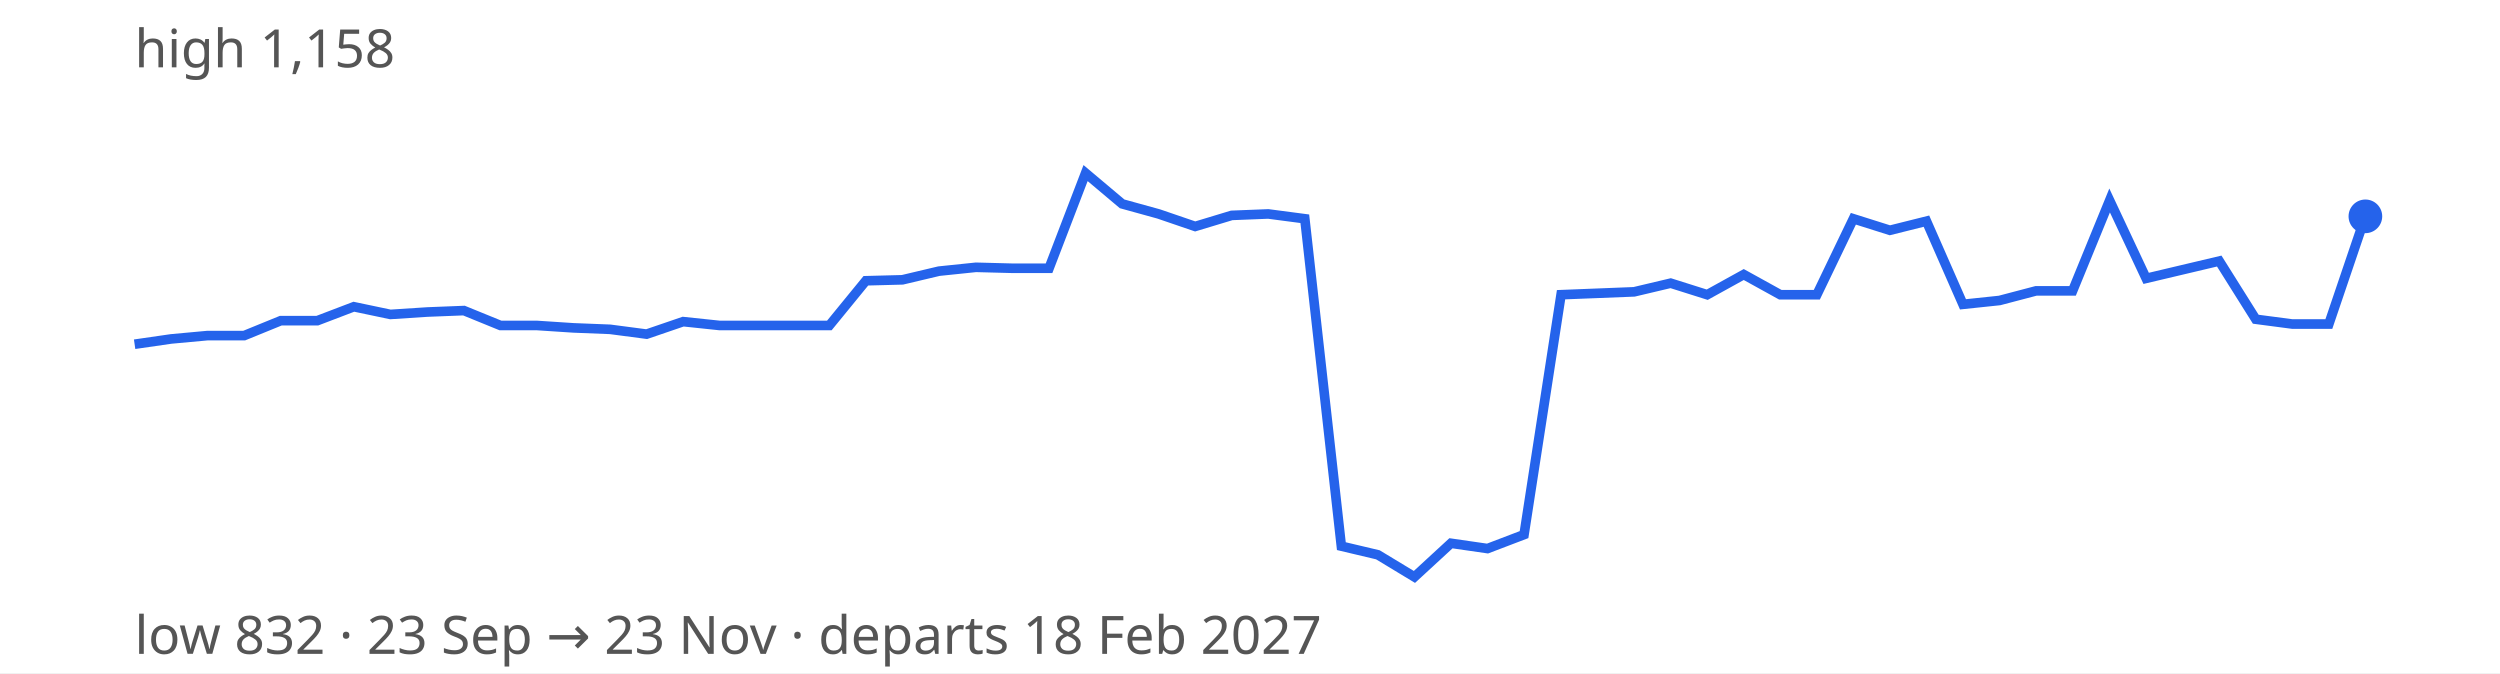
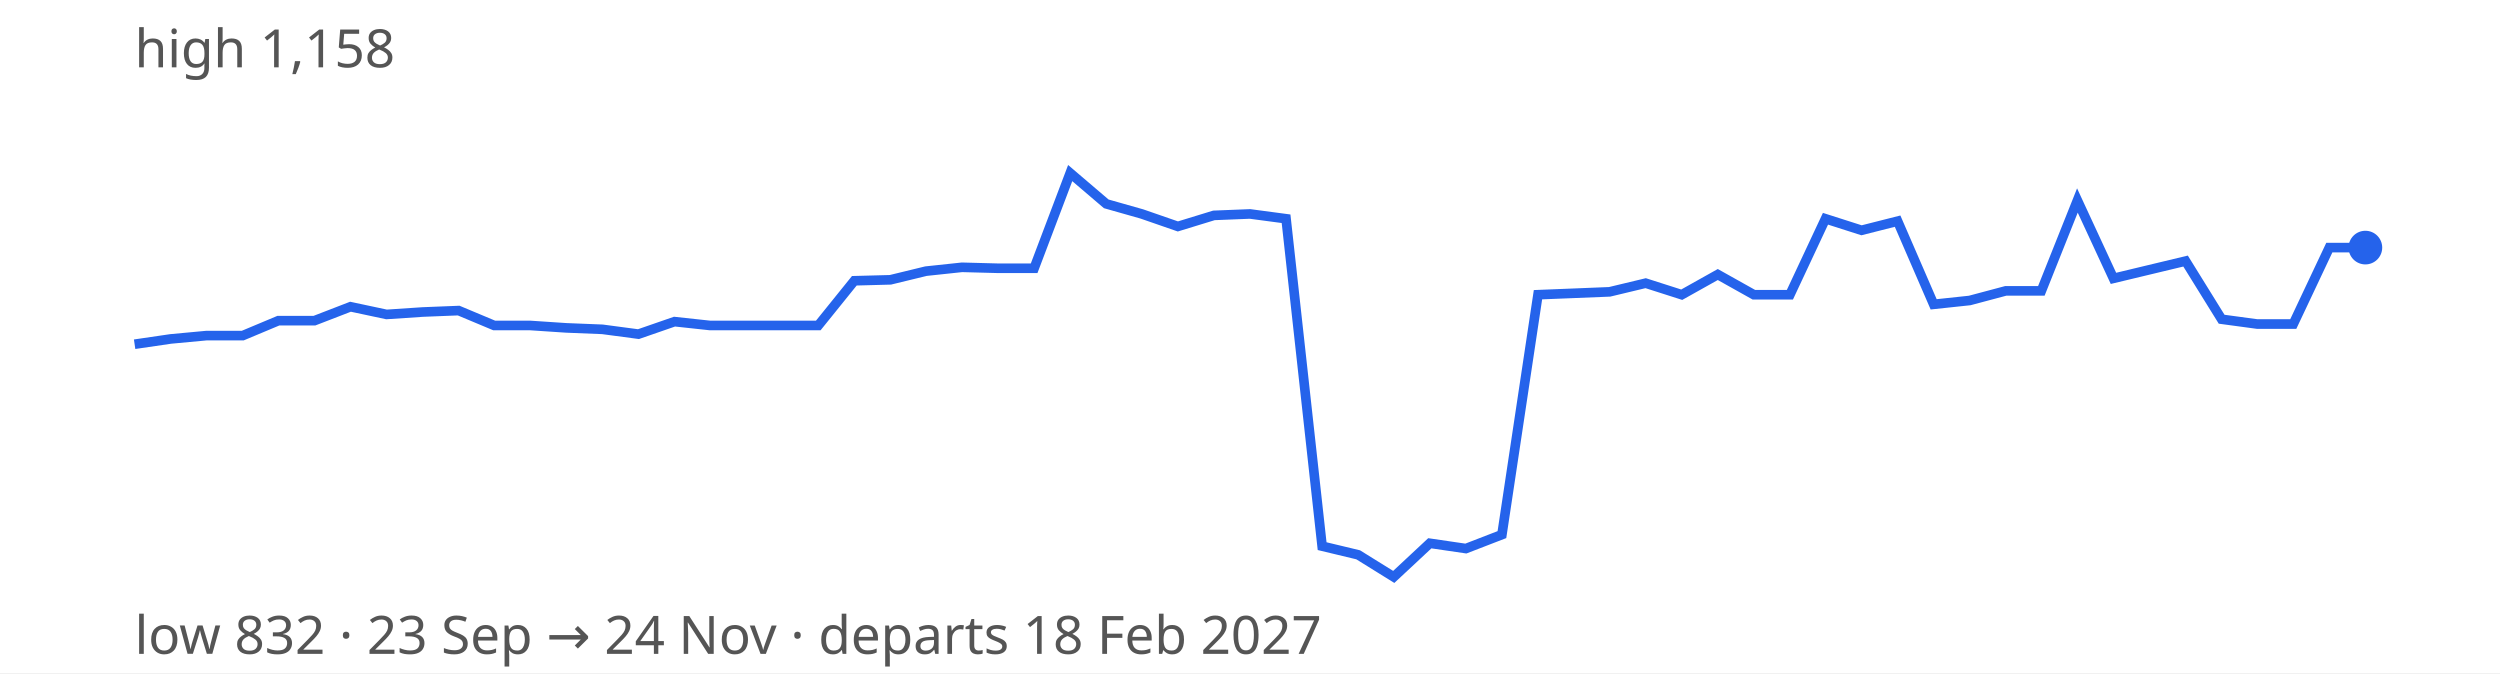
<svg xmlns="http://www.w3.org/2000/svg" width="520" height="140" viewBox="0 0 520 140" font-family="sans-serif" font-size="11">
  <rect width="100%" height="100%" fill="#ffffff" />
-   <path d="M28.0,71.6 L35.6,70.5 L43.2,69.8 L50.8,69.8 L58.4,66.7 L66.0,66.7 L73.6,63.8 L81.2,65.4 L88.9,64.9 L96.5,64.6 L104.1,67.7 L111.7,67.7 L119.3,68.2 L126.9,68.5 L134.5,69.5 L142.1,66.9 L149.7,67.7 L157.3,67.7 L164.9,67.7 L172.5,67.7 L180.1,58.4 L187.7,58.2 L195.3,56.4 L203.0,55.6 L210.6,55.8 L218.2,55.8 L225.8,36.0 L233.4,42.4 L241.0,44.5 L248.6,47.1 L256.2,44.8 L263.8,44.5 L271.4,45.5 L279.0,113.6 L286.6,115.4 L294.2,120.0 L301.8,113.0 L309.4,114.1 L317.0,111.2 L324.7,61.3 L332.3,61.0 L339.9,60.7 L347.5,58.9 L355.1,61.3 L362.7,57.1 L370.3,61.3 L377.9,61.3 L385.5,45.5 L393.1,47.9 L400.7,46.0 L408.3,63.3 L415.9,62.5 L423.5,60.5 L431.1,60.5 L438.8,41.7 L446.4,57.9 L454.0,56.1 L461.6,54.3 L469.2,66.4 L476.8,67.4 L484.4,67.4 L492.0,45.0" fill="none" stroke="#2563eb" stroke-width="2" />
-   <circle cx="492.0" cy="45.0" r="3.5" fill="#2563eb" />
+   <path d="M28.0,71.6 L35.5,70.5 L43.0,69.8 L50.5,69.8 L57.9,66.7 L65.4,66.7 L72.9,63.8 L80.4,65.4 L87.9,64.9 L95.4,64.6 L102.8,67.7 L110.3,67.7 L117.8,68.2 L125.3,68.5 L132.8,69.5 L140.3,66.9 L147.7,67.7 L155.2,67.7 L162.7,67.7 L170.2,67.7 L177.7,58.4 L185.2,58.2 L192.6,56.4 L200.1,55.6 L207.6,55.8 L215.1,55.8 L222.6,36.0 L230.1,42.4 L237.5,44.5 L245.0,47.1 L252.5,44.8 L260.0,44.5 L267.5,45.5 L275.0,113.6 L282.5,115.4 L289.9,120.0 L297.4,113.0 L304.9,114.1 L312.4,111.2 L319.9,61.3 L327.4,61.0 L334.8,60.7 L342.3,58.9 L349.8,61.3 L357.3,57.1 L364.8,61.3 L372.3,61.3 L379.7,45.5 L387.2,47.9 L394.7,46.0 L402.2,63.3 L409.7,62.5 L417.2,60.5 L424.6,60.5 L432.1,41.7 L439.6,57.9 L447.1,56.1 L454.6,54.3 L462.1,66.4 L469.5,67.4 L477.0,67.4 L484.5,51.5 L492.0,51.5" fill="none" stroke="#2563eb" stroke-width="2" />
+   <circle cx="492.0" cy="51.5" r="3.5" fill="#2563eb" />
  <text x="28" y="14" fill="#555">high 1,158</text>
-   <text x="28" y="136" fill="#555">low 832 · 23 Sep → 23 Nov · departs 18 Feb 2027</text>
+   <text x="28" y="136" fill="#555">low 832 · 23 Sep → 24 Nov · departs 18 Feb 2027</text>
</svg>
